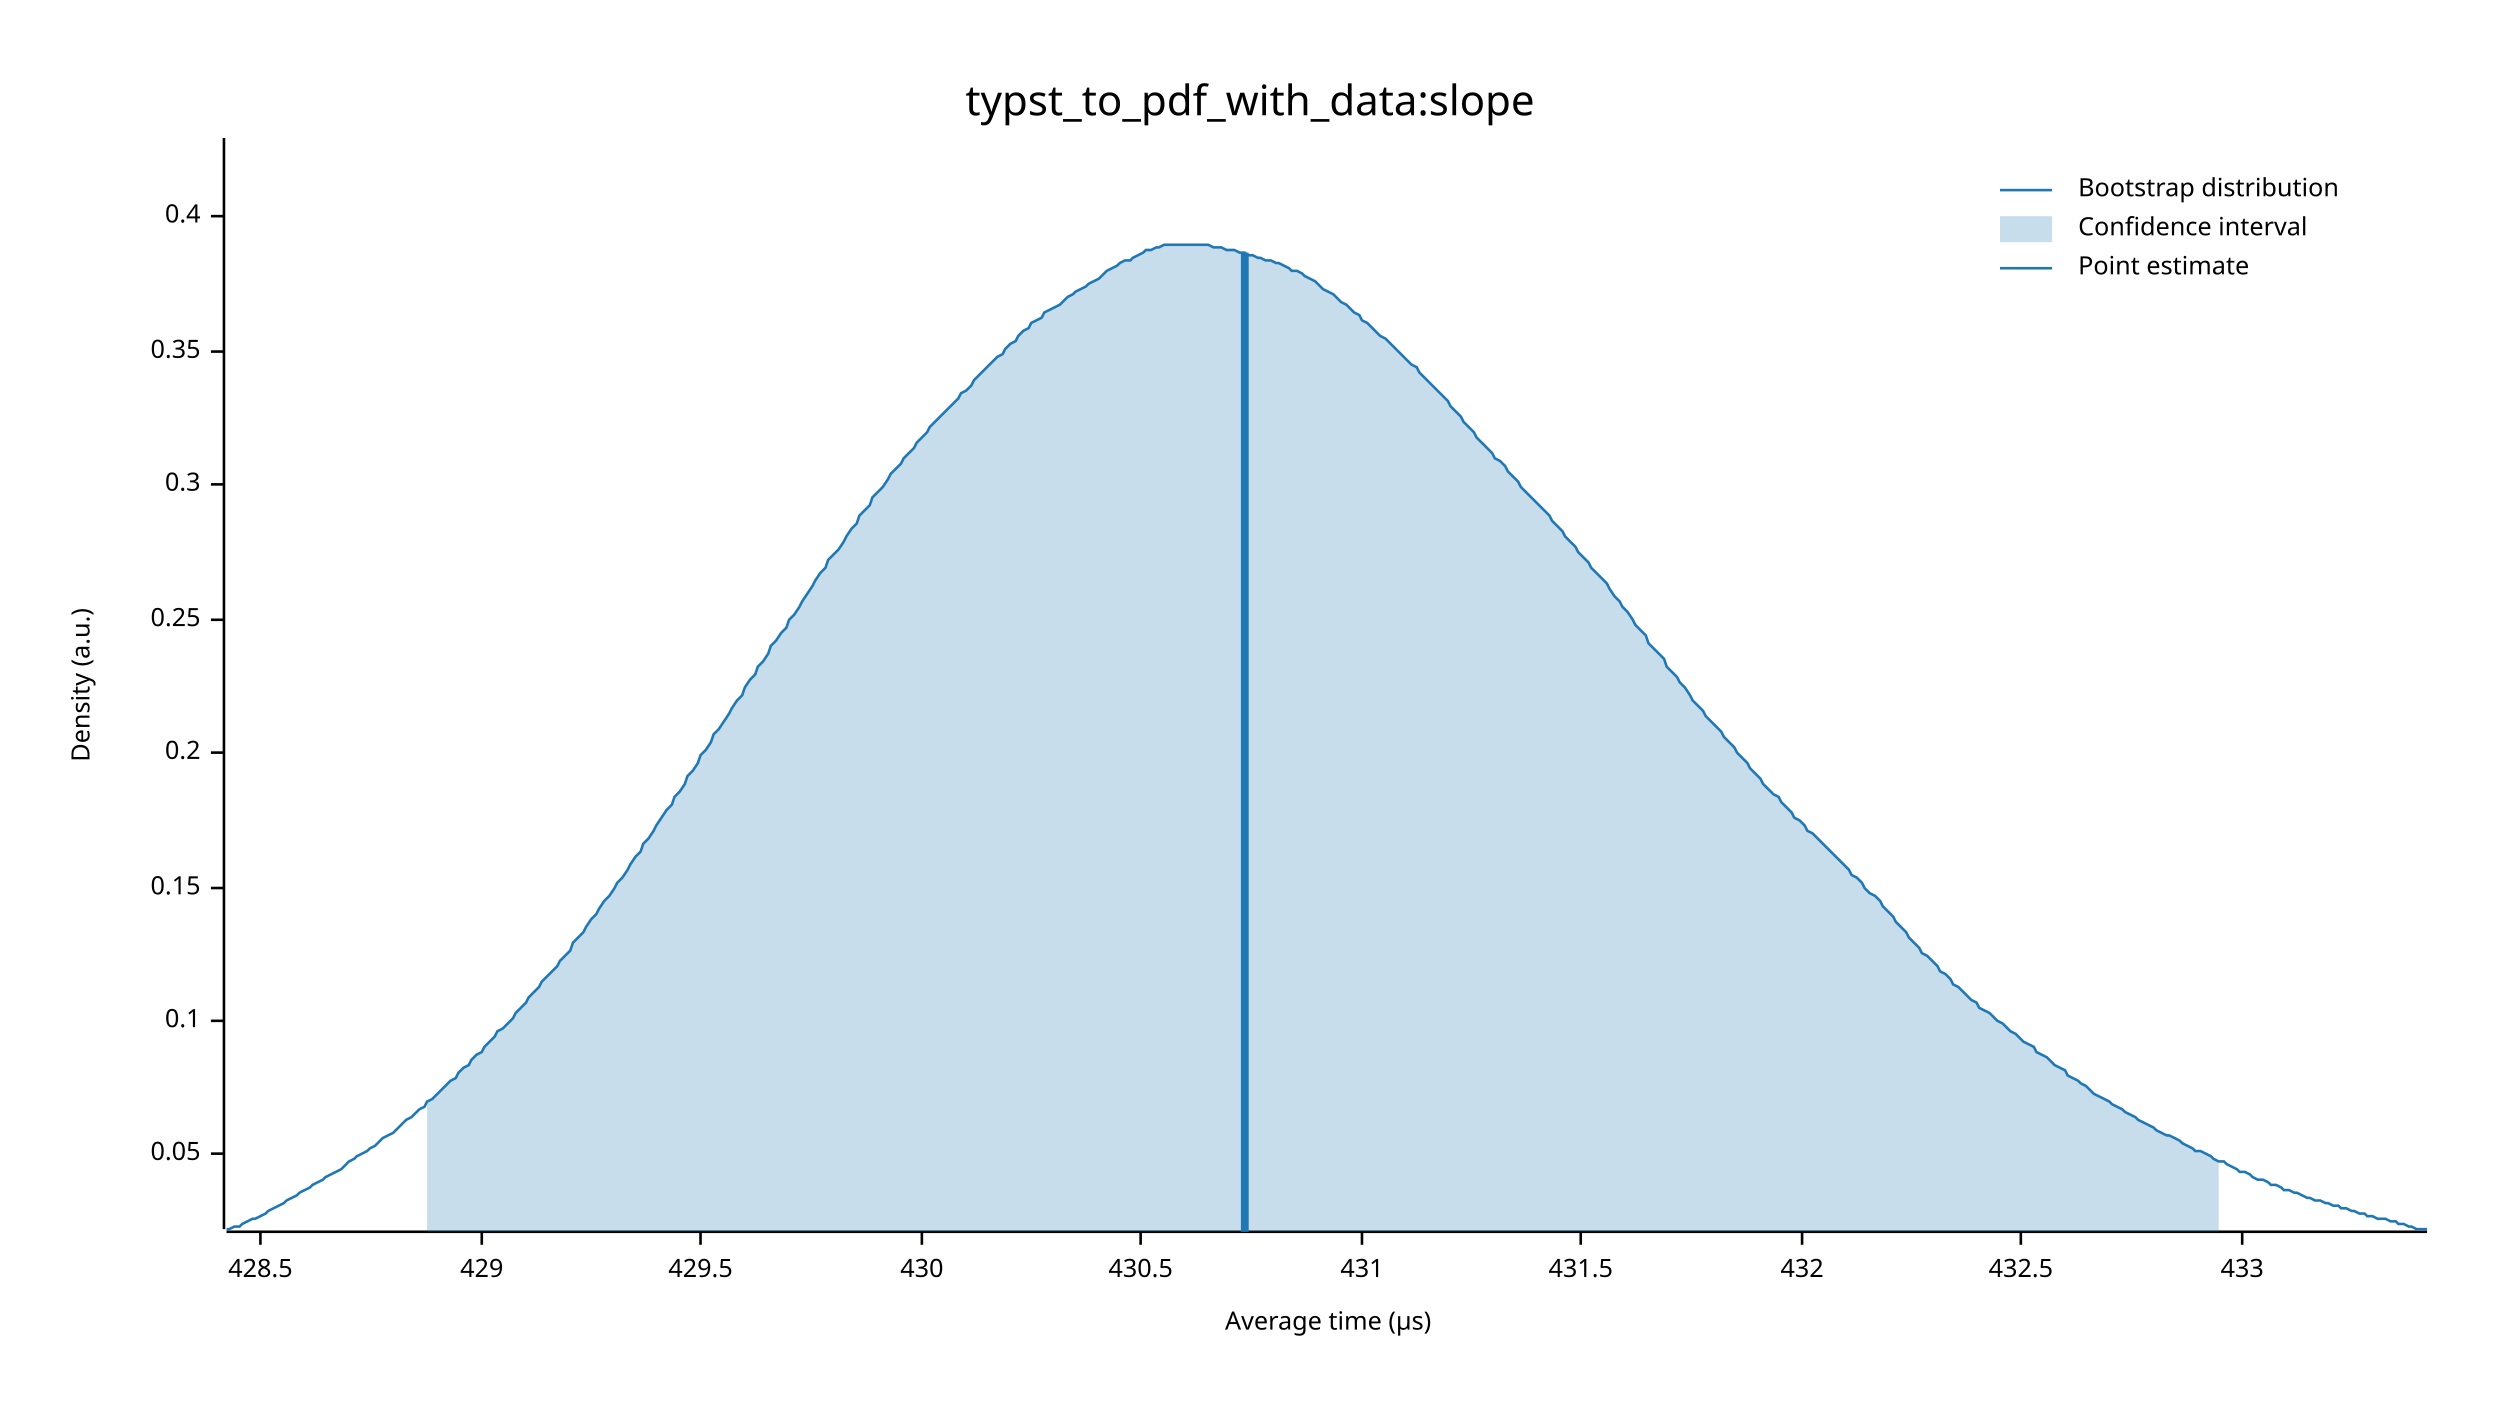
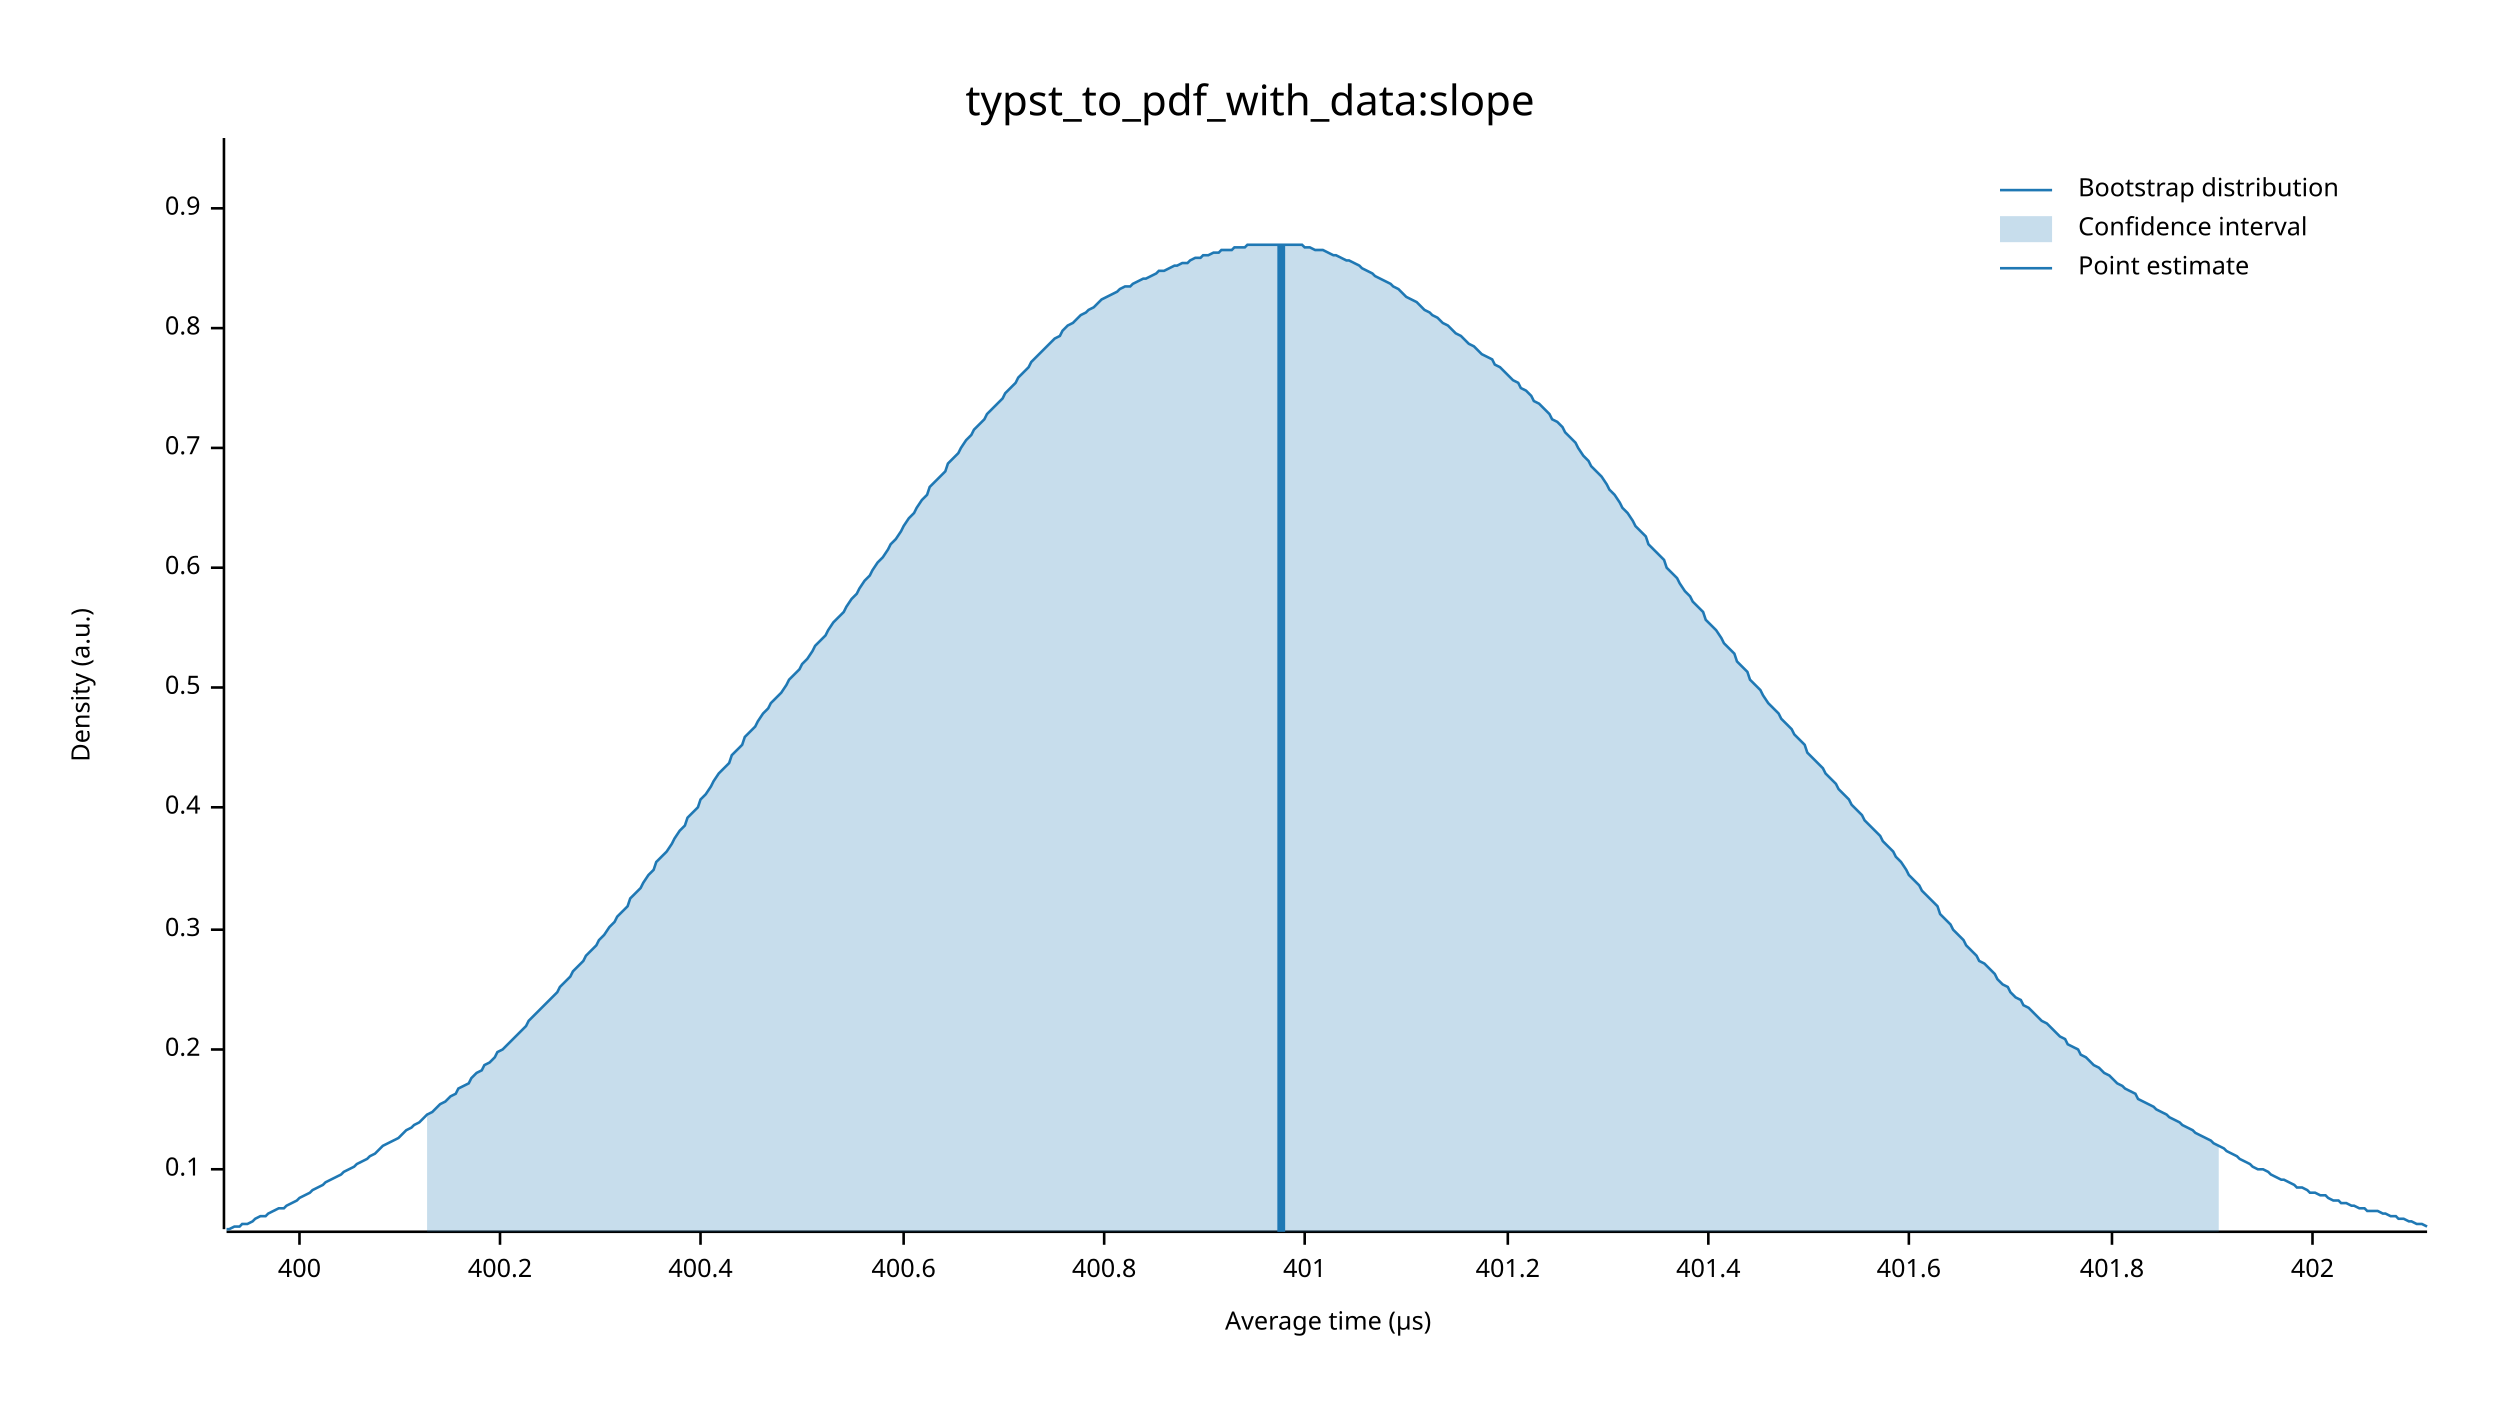
<svg xmlns="http://www.w3.org/2000/svg" width="960" height="540" viewBox="0 0 960 540">
  <text x="480" y="32" dy="0.76em" text-anchor="middle" font-family="sans-serif" font-size="16.129" opacity="1" fill="#000000">
typst_to_pdf_with_data:slope
</text>
  <text x="27" y="263" dy="0.76em" text-anchor="middle" font-family="sans-serif" font-size="9.677" opacity="1" fill="#000000" transform="rotate(270, 27, 263)">
Density (a.u.)
</text>
  <text x="510" y="513" dy="-0.5ex" text-anchor="middle" font-family="sans-serif" font-size="9.677" opacity="1" fill="#000000">
Average time (µs)
</text>
  <polyline fill="none" opacity="1" stroke="#000000" stroke-width="1" points="86,53 86,472 " />
-   <text x="77" y="443" dy="0.5ex" text-anchor="end" font-family="sans-serif" font-size="9.677" opacity="1" fill="#000000">
- 0.05
- </text>
-   <polyline fill="none" opacity="1" stroke="#000000" stroke-width="1" points="81,443 86,443 " />
-   <text x="77" y="392" dy="0.5ex" text-anchor="end" font-family="sans-serif" font-size="9.677" opacity="1" fill="#000000">
+   <text x="77" y="449" dy="0.5ex" text-anchor="end" font-family="sans-serif" font-size="9.677" opacity="1" fill="#000000">
0.1
</text>
-   <polyline fill="none" opacity="1" stroke="#000000" stroke-width="1" points="81,392 86,392 " />
-   <text x="77" y="341" dy="0.5ex" text-anchor="end" font-family="sans-serif" font-size="9.677" opacity="1" fill="#000000">
- 0.15
- </text>
-   <polyline fill="none" opacity="1" stroke="#000000" stroke-width="1" points="81,341 86,341 " />
-   <text x="77" y="289" dy="0.5ex" text-anchor="end" font-family="sans-serif" font-size="9.677" opacity="1" fill="#000000">
+   <polyline fill="none" opacity="1" stroke="#000000" stroke-width="1" points="81,449 86,449 " />
+   <text x="77" y="403" dy="0.5ex" text-anchor="end" font-family="sans-serif" font-size="9.677" opacity="1" fill="#000000">
0.2
</text>
-   <polyline fill="none" opacity="1" stroke="#000000" stroke-width="1" points="81,289 86,289 " />
-   <text x="77" y="238" dy="0.5ex" text-anchor="end" font-family="sans-serif" font-size="9.677" opacity="1" fill="#000000">
- 0.25
- </text>
-   <polyline fill="none" opacity="1" stroke="#000000" stroke-width="1" points="81,238 86,238 " />
-   <text x="77" y="186" dy="0.5ex" text-anchor="end" font-family="sans-serif" font-size="9.677" opacity="1" fill="#000000">
+   <polyline fill="none" opacity="1" stroke="#000000" stroke-width="1" points="81,403 86,403 " />
+   <text x="77" y="357" dy="0.5ex" text-anchor="end" font-family="sans-serif" font-size="9.677" opacity="1" fill="#000000">
0.3
</text>
-   <polyline fill="none" opacity="1" stroke="#000000" stroke-width="1" points="81,186 86,186 " />
-   <text x="77" y="135" dy="0.5ex" text-anchor="end" font-family="sans-serif" font-size="9.677" opacity="1" fill="#000000">
- 0.35
- </text>
-   <polyline fill="none" opacity="1" stroke="#000000" stroke-width="1" points="81,135 86,135 " />
-   <text x="77" y="83" dy="0.5ex" text-anchor="end" font-family="sans-serif" font-size="9.677" opacity="1" fill="#000000">
+   <polyline fill="none" opacity="1" stroke="#000000" stroke-width="1" points="81,357 86,357 " />
+   <text x="77" y="310" dy="0.5ex" text-anchor="end" font-family="sans-serif" font-size="9.677" opacity="1" fill="#000000">
0.4
</text>
-   <polyline fill="none" opacity="1" stroke="#000000" stroke-width="1" points="81,83 86,83 " />
+   <polyline fill="none" opacity="1" stroke="#000000" stroke-width="1" points="81,310 86,310 " />
+   <text x="77" y="264" dy="0.5ex" text-anchor="end" font-family="sans-serif" font-size="9.677" opacity="1" fill="#000000">
+ 0.5
+ </text>
+   <polyline fill="none" opacity="1" stroke="#000000" stroke-width="1" points="81,264 86,264 " />
+   <text x="77" y="218" dy="0.5ex" text-anchor="end" font-family="sans-serif" font-size="9.677" opacity="1" fill="#000000">
+ 0.6
+ </text>
+   <polyline fill="none" opacity="1" stroke="#000000" stroke-width="1" points="81,218 86,218 " />
+   <text x="77" y="172" dy="0.5ex" text-anchor="end" font-family="sans-serif" font-size="9.677" opacity="1" fill="#000000">
+ 0.7
+ </text>
+   <polyline fill="none" opacity="1" stroke="#000000" stroke-width="1" points="81,172 86,172 " />
+   <text x="77" y="126" dy="0.5ex" text-anchor="end" font-family="sans-serif" font-size="9.677" opacity="1" fill="#000000">
+ 0.8
+ </text>
+   <polyline fill="none" opacity="1" stroke="#000000" stroke-width="1" points="81,126 86,126 " />
+   <text x="77" y="80" dy="0.5ex" text-anchor="end" font-family="sans-serif" font-size="9.677" opacity="1" fill="#000000">
+ 0.9
+ </text>
+   <polyline fill="none" opacity="1" stroke="#000000" stroke-width="1" points="81,80 86,80 " />
  <polyline fill="none" opacity="1" stroke="#000000" stroke-width="1" points="87,473 932,473 " />
-   <text x="100" y="483" dy="0.76em" text-anchor="middle" font-family="sans-serif" font-size="9.677" opacity="1" fill="#000000">
- 428.5
+   <text x="115" y="483" dy="0.76em" text-anchor="middle" font-family="sans-serif" font-size="9.677" opacity="1" fill="#000000">
+ 400
</text>
-   <polyline fill="none" opacity="1" stroke="#000000" stroke-width="1" points="100,473 100,478 " />
-   <text x="185" y="483" dy="0.76em" text-anchor="middle" font-family="sans-serif" font-size="9.677" opacity="1" fill="#000000">
- 429
+   <polyline fill="none" opacity="1" stroke="#000000" stroke-width="1" points="115,473 115,478 " />
+   <text x="192" y="483" dy="0.76em" text-anchor="middle" font-family="sans-serif" font-size="9.677" opacity="1" fill="#000000">
+ 400.2
</text>
-   <polyline fill="none" opacity="1" stroke="#000000" stroke-width="1" points="185,473 185,478 " />
+   <polyline fill="none" opacity="1" stroke="#000000" stroke-width="1" points="192,473 192,478 " />
  <text x="269" y="483" dy="0.76em" text-anchor="middle" font-family="sans-serif" font-size="9.677" opacity="1" fill="#000000">
- 429.5
+ 400.4
</text>
  <polyline fill="none" opacity="1" stroke="#000000" stroke-width="1" points="269,473 269,478 " />
-   <text x="354" y="483" dy="0.76em" text-anchor="middle" font-family="sans-serif" font-size="9.677" opacity="1" fill="#000000">
- 430
+   <text x="347" y="483" dy="0.76em" text-anchor="middle" font-family="sans-serif" font-size="9.677" opacity="1" fill="#000000">
+ 400.6
</text>
-   <polyline fill="none" opacity="1" stroke="#000000" stroke-width="1" points="354,473 354,478 " />
-   <text x="438" y="483" dy="0.76em" text-anchor="middle" font-family="sans-serif" font-size="9.677" opacity="1" fill="#000000">
- 430.5
+   <polyline fill="none" opacity="1" stroke="#000000" stroke-width="1" points="347,473 347,478 " />
+   <text x="424" y="483" dy="0.76em" text-anchor="middle" font-family="sans-serif" font-size="9.677" opacity="1" fill="#000000">
+ 400.8
</text>
-   <polyline fill="none" opacity="1" stroke="#000000" stroke-width="1" points="438,473 438,478 " />
-   <text x="523" y="483" dy="0.76em" text-anchor="middle" font-family="sans-serif" font-size="9.677" opacity="1" fill="#000000">
- 431
+   <polyline fill="none" opacity="1" stroke="#000000" stroke-width="1" points="424,473 424,478 " />
+   <text x="501" y="483" dy="0.76em" text-anchor="middle" font-family="sans-serif" font-size="9.677" opacity="1" fill="#000000">
+ 401
</text>
-   <polyline fill="none" opacity="1" stroke="#000000" stroke-width="1" points="523,473 523,478 " />
-   <text x="607" y="483" dy="0.76em" text-anchor="middle" font-family="sans-serif" font-size="9.677" opacity="1" fill="#000000">
- 431.5
+   <polyline fill="none" opacity="1" stroke="#000000" stroke-width="1" points="501,473 501,478 " />
+   <text x="579" y="483" dy="0.76em" text-anchor="middle" font-family="sans-serif" font-size="9.677" opacity="1" fill="#000000">
+ 401.2
</text>
-   <polyline fill="none" opacity="1" stroke="#000000" stroke-width="1" points="607,473 607,478 " />
-   <text x="692" y="483" dy="0.76em" text-anchor="middle" font-family="sans-serif" font-size="9.677" opacity="1" fill="#000000">
- 432
+   <polyline fill="none" opacity="1" stroke="#000000" stroke-width="1" points="579,473 579,478 " />
+   <text x="656" y="483" dy="0.76em" text-anchor="middle" font-family="sans-serif" font-size="9.677" opacity="1" fill="#000000">
+ 401.4
</text>
-   <polyline fill="none" opacity="1" stroke="#000000" stroke-width="1" points="692,473 692,478 " />
-   <text x="776" y="483" dy="0.76em" text-anchor="middle" font-family="sans-serif" font-size="9.677" opacity="1" fill="#000000">
- 432.5
+   <polyline fill="none" opacity="1" stroke="#000000" stroke-width="1" points="656,473 656,478 " />
+   <text x="733" y="483" dy="0.76em" text-anchor="middle" font-family="sans-serif" font-size="9.677" opacity="1" fill="#000000">
+ 401.6
</text>
-   <polyline fill="none" opacity="1" stroke="#000000" stroke-width="1" points="776,473 776,478 " />
-   <text x="861" y="483" dy="0.76em" text-anchor="middle" font-family="sans-serif" font-size="9.677" opacity="1" fill="#000000">
- 433
+   <polyline fill="none" opacity="1" stroke="#000000" stroke-width="1" points="733,473 733,478 " />
+   <text x="811" y="483" dy="0.76em" text-anchor="middle" font-family="sans-serif" font-size="9.677" opacity="1" fill="#000000">
+ 401.8
</text>
-   <polyline fill="none" opacity="1" stroke="#000000" stroke-width="1" points="861,473 861,478 " />
-   <polyline fill="none" opacity="1" stroke="#1F78B4" stroke-width="1" points="87,472 88,472 90,471 92,471 93,470 95,469 97,468 98,468 100,467 102,466 103,465 105,464 107,463 109,462 110,461 112,460 114,459 115,458 117,457 119,456 120,455 122,454 124,453 125,452 127,451 129,450 131,449 132,448 134,446 136,445 137,444 139,443 141,442 142,441 144,440 146,438 147,437 149,436 151,435 153,433 154,432 156,430 158,429 159,428 161,426 163,425 164,423 166,422 168,420 169,419 171,417 173,415 175,414 176,412 178,410 180,409 181,407 183,405 185,404 186,402 188,400 190,398 191,396 193,395 195,393 197,391 198,389 200,387 202,385 203,383 205,381 207,379 208,377 210,375 212,373 214,371 215,369 217,367 219,365 220,362 222,360 224,358 225,356 227,353 229,351 230,349 232,346 234,344 236,341 237,339 239,337 241,334 242,332 244,329 246,327 247,324 249,322 251,319 252,317 254,314 256,311 258,309 259,306 261,304 263,301 264,298 266,296 268,293 269,290 271,288 273,285 274,282 276,280 278,277 280,274 281,272 283,269 285,267 286,264 288,261 290,259 291,256 293,254 295,251 296,248 298,246 300,243 302,241 303,238 305,236 307,233 308,231 310,228 312,225 313,223 315,220 317,218 318,215 320,213 322,211 324,208 325,206 327,203 329,201 330,198 332,196 334,194 335,191 337,189 339,187 341,184 342,182 344,180 346,178 347,176 349,174 351,172 352,170 354,168 356,166 357,164 359,162 361,160 363,158 364,157 366,155 368,153 369,151 371,150 373,148 374,146 376,144 378,142 379,141 381,139 383,137 385,136 386,134 388,132 390,131 391,129 393,127 395,126 396,124 398,123 400,122 401,120 403,119 405,118 407,117 408,116 410,114 412,113 413,112 415,111 417,110 418,109 420,108 422,107 423,106 425,104 427,103 429,102 430,101 432,100 434,100 435,99 437,98 439,97 440,96 442,96 444,95 445,95 447,94 449,94 451,94 452,94 454,94 456,94 457,94 459,94 461,94 462,94 464,94 466,95 468,95 469,95 471,96 473,96 474,96 476,97 478,97 479,98 481,98 483,99 484,99 486,100 488,100 490,101 491,101 493,102 495,103 496,104 498,104 500,105 501,106 503,107 505,108 506,109 508,111 510,112 512,113 513,114 515,116 517,117 518,118 520,120 522,121 523,123 525,124 527,126 528,127 530,129 532,130 534,132 535,133 537,135 539,137 540,138 542,140 544,141 545,143 547,145 549,147 550,148 552,150 554,152 556,154 557,156 559,158 561,160 562,162 564,164 566,166 567,168 569,170 571,172 573,174 574,176 576,177 578,179 579,181 581,183 583,185 584,187 586,189 588,191 589,192 591,194 593,196 595,198 596,200 598,202 600,204 601,206 603,208 605,210 606,212 608,214 610,216 611,218 613,220 615,222 617,224 618,226 620,229 622,231 623,233 625,235 627,238 628,240 630,242 632,244 633,247 635,249 637,251 639,253 640,256 642,258 644,260 645,262 647,264 649,267 650,269 652,271 654,273 655,275 657,277 659,279 661,281 662,283 664,285 666,287 667,289 669,291 671,293 672,295 674,297 676,299 677,301 679,303 681,305 683,306 684,308 686,310 688,312 689,314 691,315 693,317 694,319 696,320 698,322 700,324 701,325 703,327 705,329 706,330 708,332 710,334 711,336 713,337 715,339 716,341 718,343 720,344 722,346 723,348 725,350 727,352 728,354 730,356 732,358 733,360 735,362 737,364 738,366 740,367 742,369 744,371 745,373 747,374 749,376 750,378 752,379 754,381 755,382 757,384 759,385 760,387 762,388 764,389 766,391 767,392 769,393 771,395 772,396 774,397 776,399 777,400 779,401 781,402 782,404 784,405 786,406 788,408 789,409 791,410 793,411 794,413 796,414 798,415 799,416 801,417 803,419 804,420 806,421 808,422 810,423 811,424 813,425 815,426 816,427 818,428 820,429 821,430 823,431 825,432 827,433 828,434 830,435 832,436 833,436 835,437 837,438 838,439 840,440 842,441 843,442 845,442 847,443 849,444 850,445 852,446 854,446 855,447 857,448 859,449 860,450 862,450 864,451 865,452 867,453 869,453 871,454 872,455 874,455 876,456 877,457 879,457 881,458 882,458 884,459 886,460 887,460 889,461 891,461 893,462 894,462 896,463 898,463 899,464 901,464 903,465 904,465 906,466 908,466 909,467 911,467 913,468 915,468 916,468 918,469 920,469 921,470 923,470 925,471 926,471 928,472 930,472 932,472 " />
-   <polygon opacity="0.25" fill="#1F78B4" points="164,423 166,422 168,420 169,419 171,417 173,415 175,414 176,412 178,410 180,409 181,407 183,405 185,404 186,402 188,400 190,398 191,396 193,395 195,393 197,391 198,389 200,387 202,385 203,383 205,381 207,379 208,377 210,375 212,373 214,371 215,369 217,367 219,365 220,362 222,360 224,358 225,356 227,353 229,351 230,349 232,346 234,344 236,341 237,339 239,337 241,334 242,332 244,329 246,327 247,324 249,322 251,319 252,317 254,314 256,311 258,309 259,306 261,304 263,301 264,298 266,296 268,293 269,290 271,288 273,285 274,282 276,280 278,277 280,274 281,272 283,269 285,267 286,264 288,261 290,259 291,256 293,254 295,251 296,248 298,246 300,243 302,241 303,238 305,236 307,233 308,231 310,228 312,225 313,223 315,220 317,218 318,215 320,213 322,211 324,208 325,206 327,203 329,201 330,198 332,196 334,194 335,191 337,189 339,187 341,184 342,182 344,180 346,178 347,176 349,174 351,172 352,170 354,168 356,166 357,164 359,162 361,160 363,158 364,157 366,155 368,153 369,151 371,150 373,148 374,146 376,144 378,142 379,141 381,139 383,137 385,136 386,134 388,132 390,131 391,129 393,127 395,126 396,124 398,123 400,122 401,120 403,119 405,118 407,117 408,116 410,114 412,113 413,112 415,111 417,110 418,109 420,108 422,107 423,106 425,104 427,103 429,102 430,101 432,100 434,100 435,99 437,98 439,97 440,96 442,96 444,95 445,95 447,94 449,94 451,94 452,94 454,94 456,94 457,94 459,94 461,94 462,94 464,94 466,95 468,95 469,95 471,96 473,96 474,96 476,97 478,97 479,98 481,98 483,99 484,99 486,100 488,100 490,101 491,101 493,102 495,103 496,104 498,104 500,105 501,106 503,107 505,108 506,109 508,111 510,112 512,113 513,114 515,116 517,117 518,118 520,120 522,121 523,123 525,124 527,126 528,127 530,129 532,130 534,132 535,133 537,135 539,137 540,138 542,140 544,141 545,143 547,145 549,147 550,148 552,150 554,152 556,154 557,156 559,158 561,160 562,162 564,164 566,166 567,168 569,170 571,172 573,174 574,176 576,177 578,179 579,181 581,183 583,185 584,187 586,189 588,191 589,192 591,194 593,196 595,198 596,200 598,202 600,204 601,206 603,208 605,210 606,212 608,214 610,216 611,218 613,220 615,222 617,224 618,226 620,229 622,231 623,233 625,235 627,238 628,240 630,242 632,244 633,247 635,249 637,251 639,253 640,256 642,258 644,260 645,262 647,264 649,267 650,269 652,271 654,273 655,275 657,277 659,279 661,281 662,283 664,285 666,287 667,289 669,291 671,293 672,295 674,297 676,299 677,301 679,303 681,305 683,306 684,308 686,310 688,312 689,314 691,315 693,317 694,319 696,320 698,322 700,324 701,325 703,327 705,329 706,330 708,332 710,334 711,336 713,337 715,339 716,341 718,343 720,344 722,346 723,348 725,350 727,352 728,354 730,356 732,358 733,360 735,362 737,364 738,366 740,367 742,369 744,371 745,373 747,374 749,376 750,378 752,379 754,381 755,382 757,384 759,385 760,387 762,388 764,389 766,391 767,392 769,393 771,395 772,396 774,397 776,399 777,400 779,401 781,402 782,404 784,405 786,406 788,408 789,409 791,410 793,411 794,413 796,414 798,415 799,416 801,417 803,419 804,420 806,421 808,422 810,423 811,424 813,425 815,426 816,427 818,428 820,429 821,430 823,431 825,432 827,433 828,434 830,435 832,436 833,436 835,437 837,438 838,439 840,440 842,441 843,442 845,442 847,443 849,444 850,445 852,446 852,473 164,473 " />
-   <polyline fill="none" opacity="1" stroke="#1F78B4" stroke-width="3" points="478,473 478,97 " />
+   <polyline fill="none" opacity="1" stroke="#000000" stroke-width="1" points="811,473 811,478 " />
+   <text x="888" y="483" dy="0.76em" text-anchor="middle" font-family="sans-serif" font-size="9.677" opacity="1" fill="#000000">
+ 402
+ </text>
+   <polyline fill="none" opacity="1" stroke="#000000" stroke-width="1" points="888,473 888,478 " />
+   <polyline fill="none" opacity="1" stroke="#1F78B4" stroke-width="1" points="87,472 88,472 90,471 92,471 93,470 95,470 97,469 98,468 100,467 102,467 103,466 105,465 107,464 109,464 110,463 112,462 114,461 115,460 117,459 119,458 120,457 122,456 124,455 125,454 127,453 129,452 131,451 132,450 134,449 136,448 137,447 139,446 141,445 142,444 144,443 146,441 147,440 149,439 151,438 153,437 154,436 156,434 158,433 159,432 161,431 163,429 164,428 166,427 168,425 169,424 171,423 173,421 175,420 176,418 178,417 180,416 181,414 183,412 185,411 186,409 188,408 190,406 191,404 193,403 195,401 197,399 198,398 200,396 202,394 203,392 205,390 207,388 208,387 210,385 212,383 214,381 215,379 217,377 219,375 220,373 222,371 224,369 225,367 227,365 229,363 230,361 232,359 234,356 236,354 237,352 239,350 241,348 242,345 244,343 246,341 247,339 249,336 251,334 252,331 254,329 256,327 258,324 259,322 261,319 263,317 264,314 266,312 268,310 269,307 271,305 273,302 274,300 276,297 278,295 280,293 281,290 283,288 285,286 286,283 288,281 290,279 291,277 293,274 295,272 296,270 298,268 300,266 302,263 303,261 305,259 307,257 308,255 310,253 312,250 313,248 315,246 317,244 318,242 320,239 322,237 324,235 325,233 327,230 329,228 330,226 332,223 334,221 335,219 337,216 339,214 341,211 342,209 344,207 346,204 347,202 349,199 351,197 352,195 354,192 356,190 357,187 359,185 361,183 363,181 364,178 366,176 368,174 369,172 371,169 373,167 374,165 376,163 378,161 379,159 381,157 383,155 385,153 386,151 388,149 390,147 391,145 393,143 395,141 396,139 398,137 400,135 401,134 403,132 405,130 407,129 408,127 410,125 412,124 413,123 415,121 417,120 418,119 420,118 422,116 423,115 425,114 427,113 429,112 430,111 432,110 434,110 435,109 437,108 439,107 440,107 442,106 444,105 445,104 447,104 449,103 451,102 452,102 454,101 456,101 457,100 459,99 461,99 462,98 464,98 466,97 468,97 469,96 471,96 473,96 474,95 476,95 478,95 479,94 481,94 483,94 484,94 486,94 488,94 490,94 491,94 493,94 495,94 496,94 498,94 500,94 501,95 503,95 505,96 506,96 508,96 510,97 512,98 513,98 515,99 517,100 518,100 520,101 522,102 523,103 525,104 527,105 528,106 530,107 532,108 534,109 535,110 537,111 539,113 540,114 542,115 544,116 545,117 547,119 549,120 550,121 552,122 554,124 556,125 557,126 559,128 561,129 562,130 564,132 566,133 567,134 569,136 571,137 573,138 574,140 576,141 578,143 579,144 581,146 583,147 584,149 586,150 588,152 589,154 591,155 593,157 595,159 596,161 598,162 600,164 601,166 603,168 605,170 606,172 608,175 610,177 611,179 613,181 615,183 617,186 618,188 620,190 622,193 623,195 625,197 627,200 628,202 630,204 632,206 633,209 635,211 637,213 639,215 640,218 642,220 644,222 645,224 647,227 649,229 650,231 652,233 654,235 655,238 657,240 659,242 661,245 662,247 664,249 666,251 667,254 669,256 671,258 672,261 674,263 676,265 677,267 679,270 681,272 683,274 684,276 686,278 688,280 689,282 691,284 693,286 694,289 696,291 698,293 700,295 701,297 703,299 705,301 706,303 708,305 710,307 711,309 713,311 715,313 716,315 718,317 720,319 722,321 723,323 725,325 727,327 728,329 730,331 732,334 733,336 735,338 737,340 738,342 740,344 742,346 744,348 745,351 747,353 749,355 750,357 752,359 754,361 755,363 757,365 759,367 760,369 762,370 764,372 766,374 767,376 769,378 771,379 772,381 774,383 776,384 777,386 779,387 781,389 782,390 784,392 786,393 788,395 789,396 791,398 793,399 794,401 796,402 798,403 799,405 801,406 803,408 804,409 806,410 808,412 810,413 811,414 813,416 815,417 816,418 818,419 820,420 821,422 823,423 825,424 827,425 828,426 830,427 832,428 833,429 835,430 837,431 838,432 840,433 842,434 843,435 845,436 847,437 849,438 850,439 852,440 854,441 855,442 857,443 859,444 860,445 862,446 864,447 865,448 867,449 869,449 871,450 872,451 874,452 876,453 877,453 879,454 881,455 882,456 884,456 886,457 887,458 889,458 891,459 893,459 894,460 896,461 898,461 899,462 901,462 903,463 904,463 906,464 908,464 909,465 911,465 913,465 915,466 916,466 918,467 920,467 921,468 923,468 925,469 926,469 928,470 930,470 932,471 " />
+   <polygon opacity="0.25" fill="#1F78B4" points="164,428 166,427 168,425 169,424 171,423 173,421 175,420 176,418 178,417 180,416 181,414 183,412 185,411 186,409 188,408 190,406 191,404 193,403 195,401 197,399 198,398 200,396 202,394 203,392 205,390 207,388 208,387 210,385 212,383 214,381 215,379 217,377 219,375 220,373 222,371 224,369 225,367 227,365 229,363 230,361 232,359 234,356 236,354 237,352 239,350 241,348 242,345 244,343 246,341 247,339 249,336 251,334 252,331 254,329 256,327 258,324 259,322 261,319 263,317 264,314 266,312 268,310 269,307 271,305 273,302 274,300 276,297 278,295 280,293 281,290 283,288 285,286 286,283 288,281 290,279 291,277 293,274 295,272 296,270 298,268 300,266 302,263 303,261 305,259 307,257 308,255 310,253 312,250 313,248 315,246 317,244 318,242 320,239 322,237 324,235 325,233 327,230 329,228 330,226 332,223 334,221 335,219 337,216 339,214 341,211 342,209 344,207 346,204 347,202 349,199 351,197 352,195 354,192 356,190 357,187 359,185 361,183 363,181 364,178 366,176 368,174 369,172 371,169 373,167 374,165 376,163 378,161 379,159 381,157 383,155 385,153 386,151 388,149 390,147 391,145 393,143 395,141 396,139 398,137 400,135 401,134 403,132 405,130 407,129 408,127 410,125 412,124 413,123 415,121 417,120 418,119 420,118 422,116 423,115 425,114 427,113 429,112 430,111 432,110 434,110 435,109 437,108 439,107 440,107 442,106 444,105 445,104 447,104 449,103 451,102 452,102 454,101 456,101 457,100 459,99 461,99 462,98 464,98 466,97 468,97 469,96 471,96 473,96 474,95 476,95 478,95 479,94 481,94 483,94 484,94 486,94 488,94 490,94 491,94 493,94 495,94 496,94 498,94 500,94 501,95 503,95 505,96 506,96 508,96 510,97 512,98 513,98 515,99 517,100 518,100 520,101 522,102 523,103 525,104 527,105 528,106 530,107 532,108 534,109 535,110 537,111 539,113 540,114 542,115 544,116 545,117 547,119 549,120 550,121 552,122 554,124 556,125 557,126 559,128 561,129 562,130 564,132 566,133 567,134 569,136 571,137 573,138 574,140 576,141 578,143 579,144 581,146 583,147 584,149 586,150 588,152 589,154 591,155 593,157 595,159 596,161 598,162 600,164 601,166 603,168 605,170 606,172 608,175 610,177 611,179 613,181 615,183 617,186 618,188 620,190 622,193 623,195 625,197 627,200 628,202 630,204 632,206 633,209 635,211 637,213 639,215 640,218 642,220 644,222 645,224 647,227 649,229 650,231 652,233 654,235 655,238 657,240 659,242 661,245 662,247 664,249 666,251 667,254 669,256 671,258 672,261 674,263 676,265 677,267 679,270 681,272 683,274 684,276 686,278 688,280 689,282 691,284 693,286 694,289 696,291 698,293 700,295 701,297 703,299 705,301 706,303 708,305 710,307 711,309 713,311 715,313 716,315 718,317 720,319 722,321 723,323 725,325 727,327 728,329 730,331 732,334 733,336 735,338 737,340 738,342 740,344 742,346 744,348 745,351 747,353 749,355 750,357 752,359 754,361 755,363 757,365 759,367 760,369 762,370 764,372 766,374 767,376 769,378 771,379 772,381 774,383 776,384 777,386 779,387 781,389 782,390 784,392 786,393 788,395 789,396 791,398 793,399 794,401 796,402 798,403 799,405 801,406 803,408 804,409 806,410 808,412 810,413 811,414 813,416 815,417 816,418 818,419 820,420 821,422 823,423 825,424 827,425 828,426 830,427 832,428 833,429 835,430 837,431 838,432 840,433 842,434 843,435 845,436 847,437 849,438 850,439 852,440 852,473 164,473 " />
+   <polyline fill="none" opacity="1" stroke="#1F78B4" stroke-width="3" points="492,473 492,94 " />
  <text x="798" y="68" dy="0.76em" text-anchor="start" font-family="sans-serif" font-size="9.677" opacity="1" fill="#000000">
Bootstrap distribution
</text>
  <text x="798" y="83" dy="0.76em" text-anchor="start" font-family="sans-serif" font-size="9.677" opacity="1" fill="#000000">
Confidence interval
</text>
  <text x="798" y="98" dy="0.76em" text-anchor="start" font-family="sans-serif" font-size="9.677" opacity="1" fill="#000000">
Point estimate
</text>
  <polyline fill="none" opacity="1" stroke="#1F78B4" stroke-width="1" points="768,73 788,73 " />
  <rect x="768" y="83" width="20" height="10" opacity="0.25" fill="#1F78B4" stroke="none" />
  <polyline fill="none" opacity="1" stroke="#1F78B4" stroke-width="1" points="768,103 788,103 " />
</svg>
